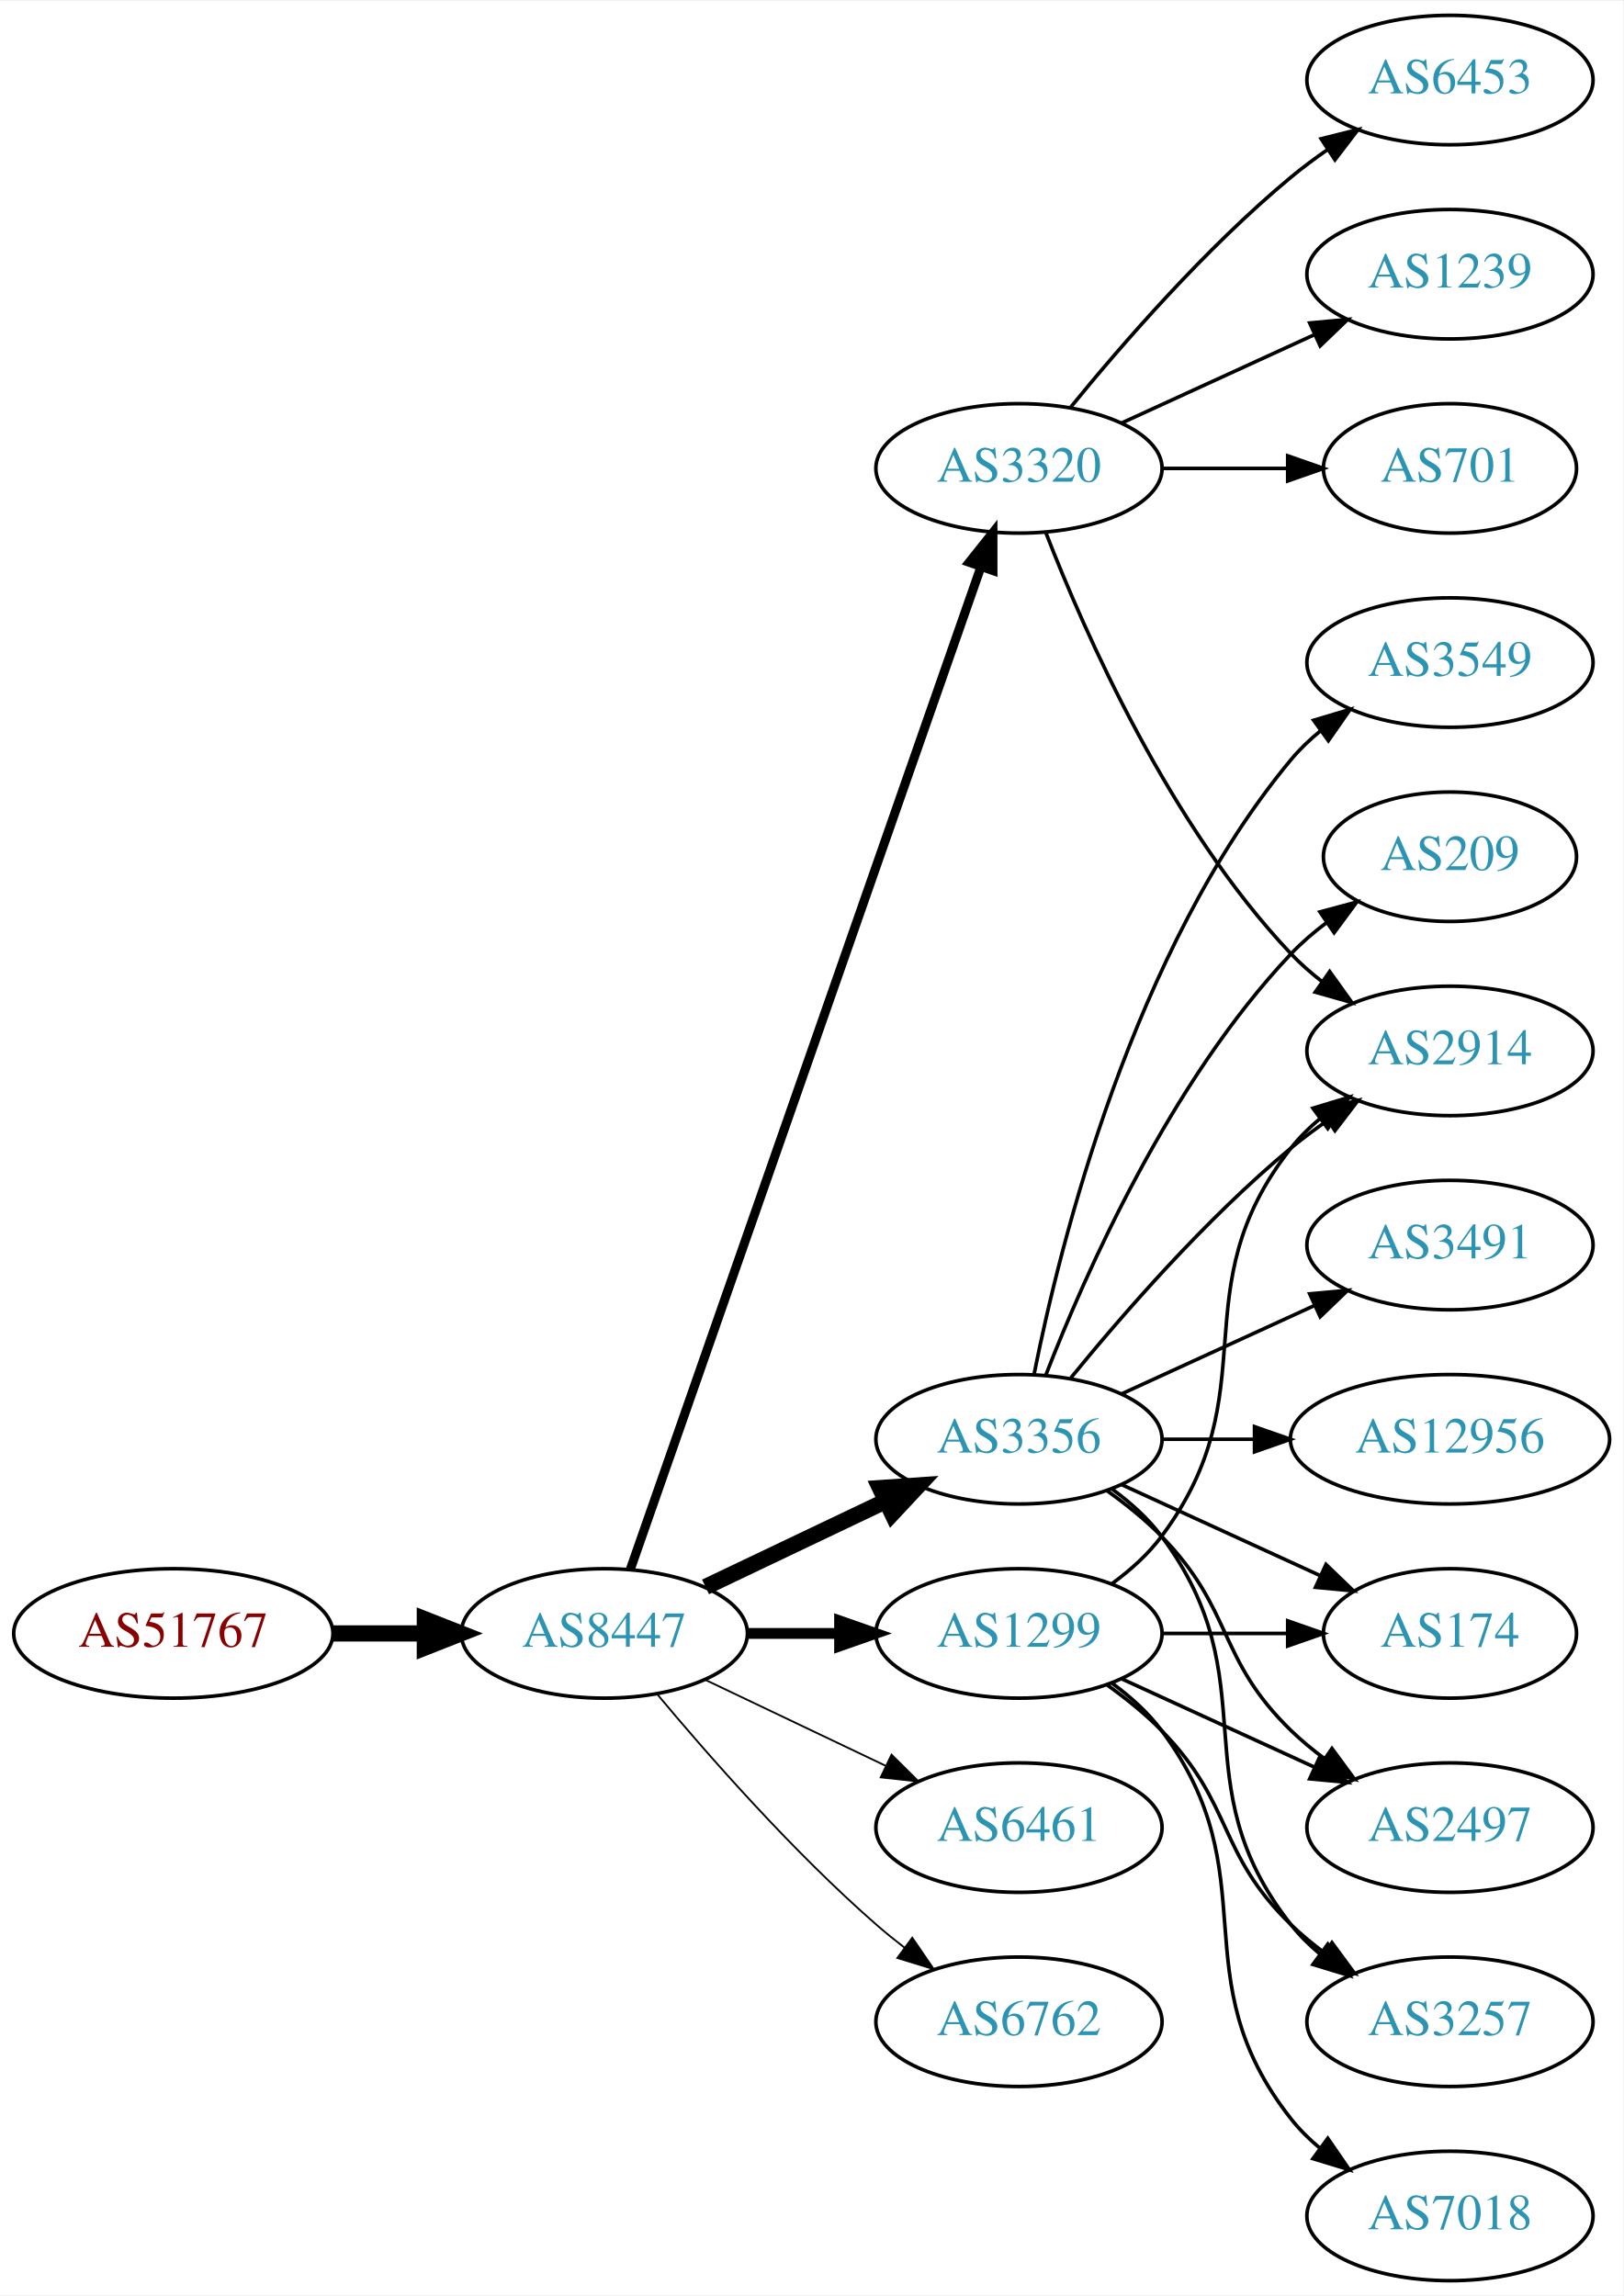
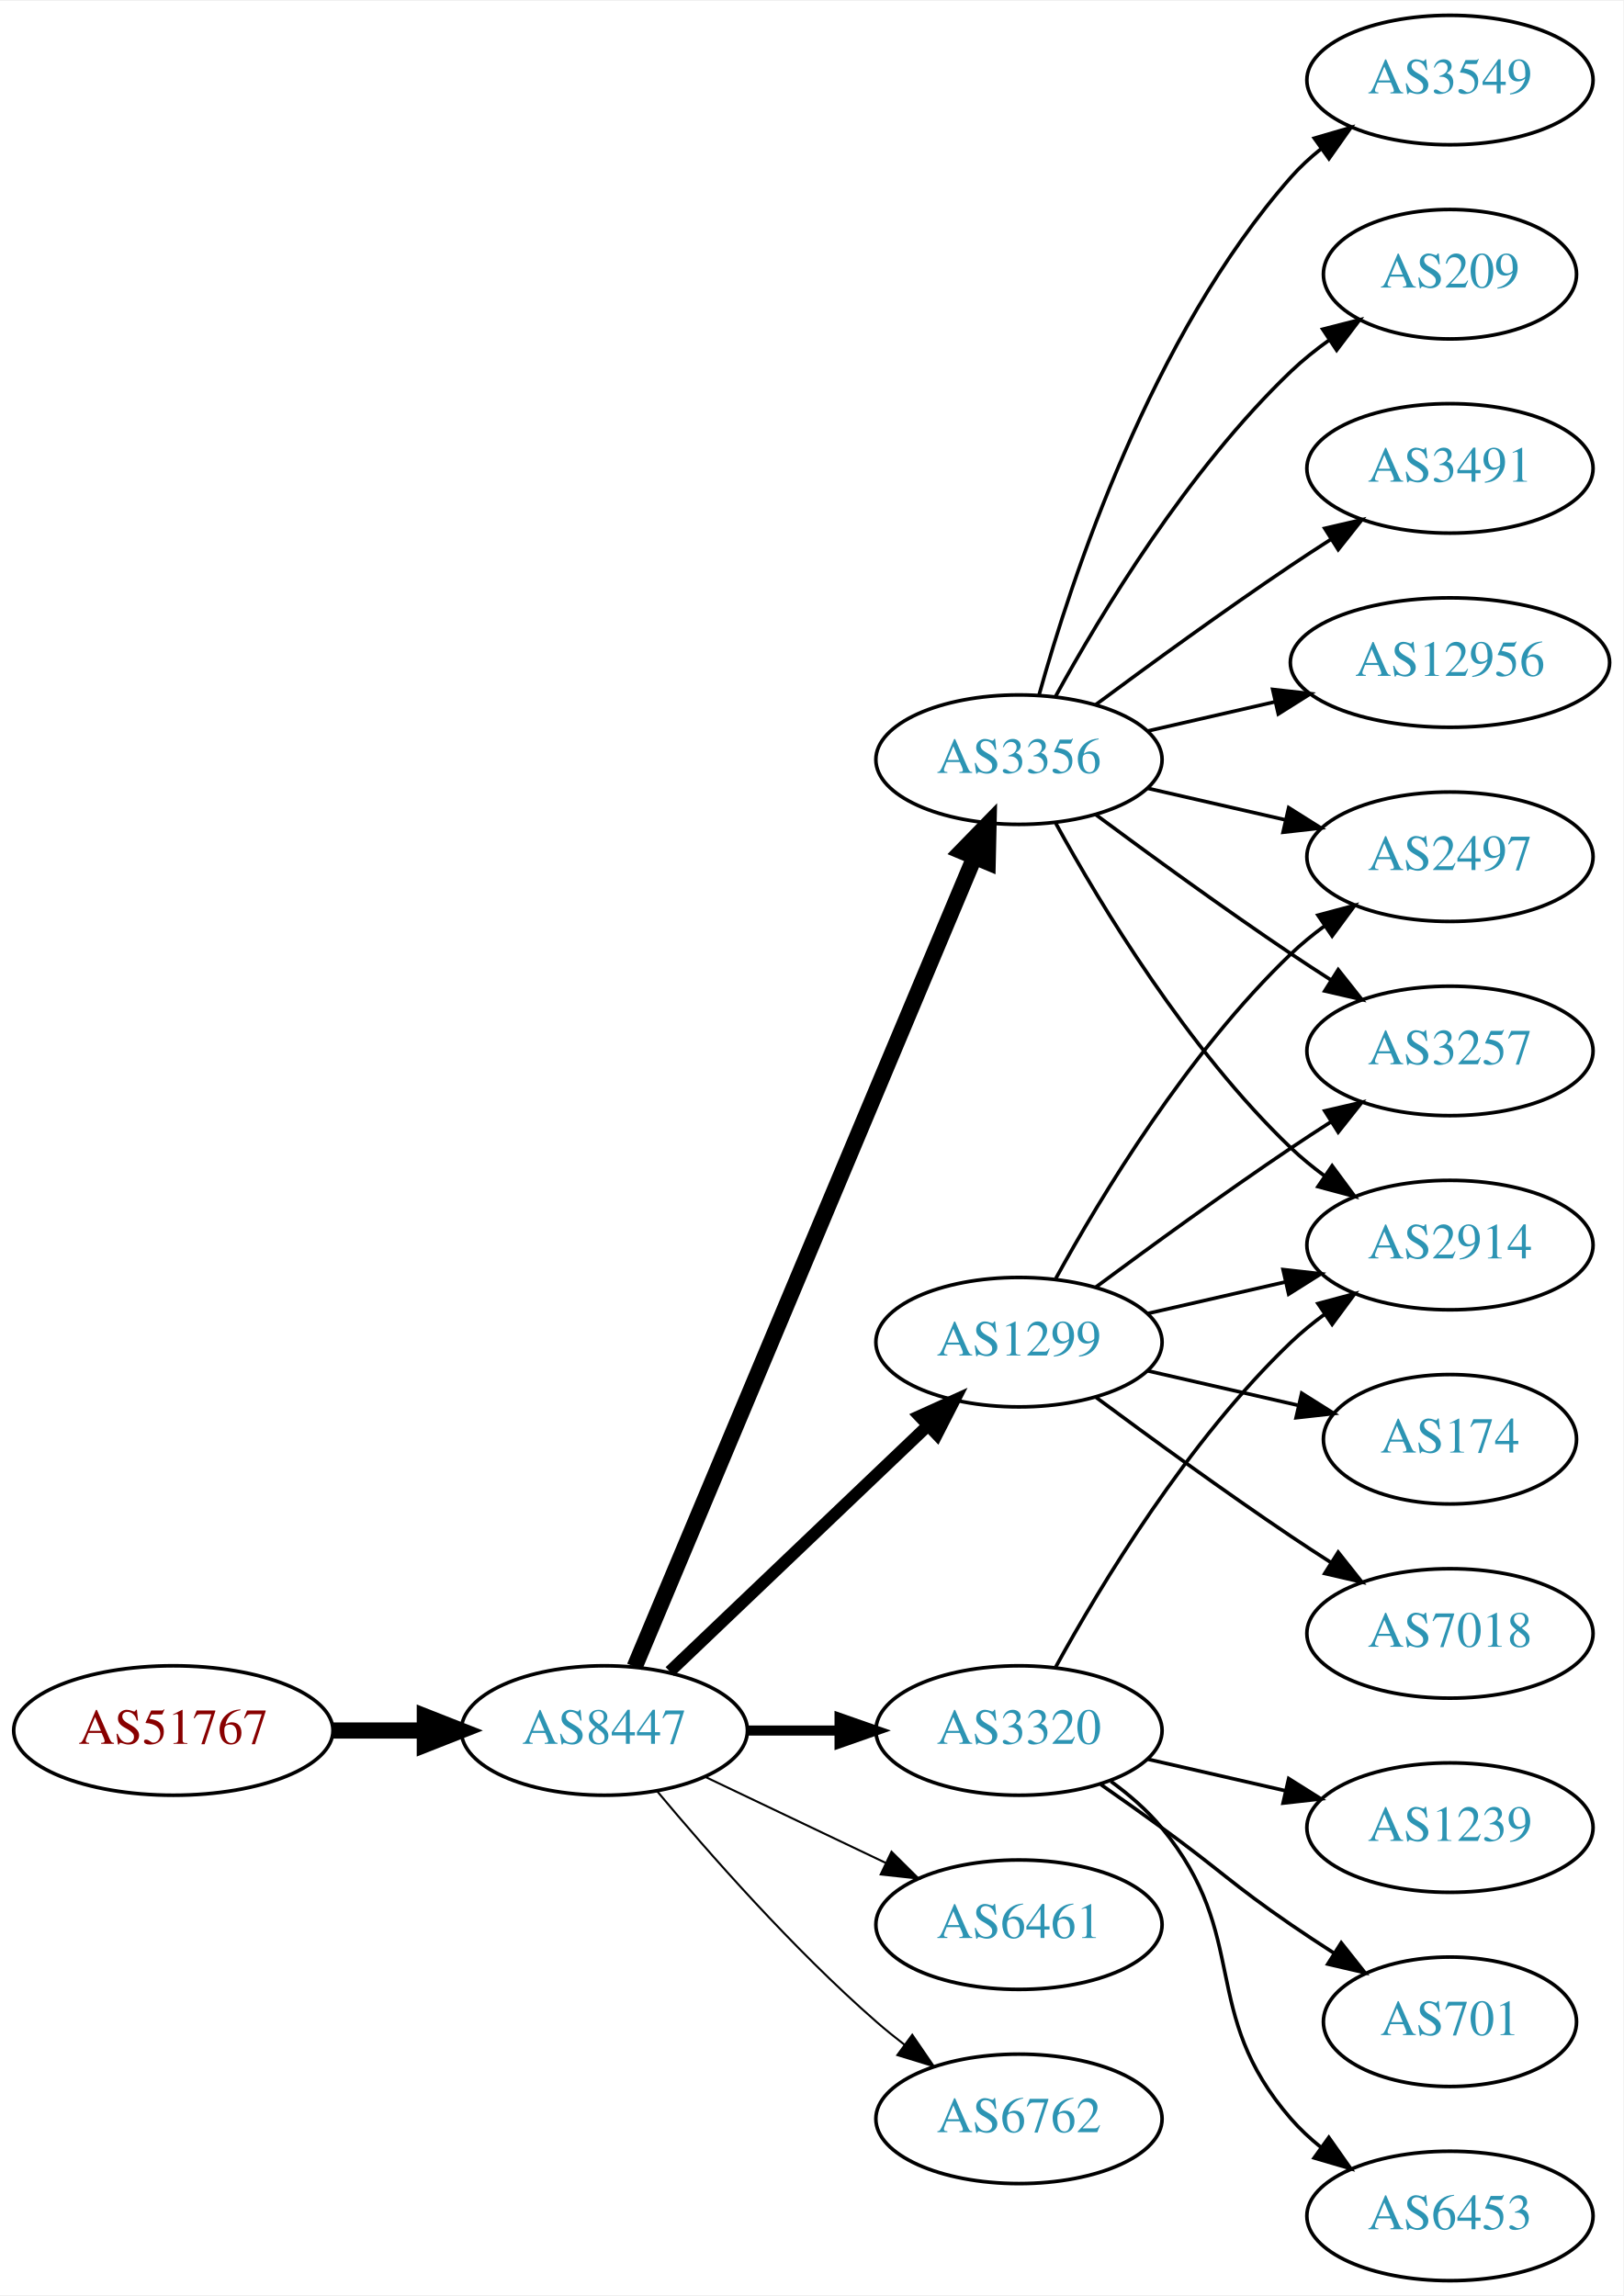
<svg xmlns="http://www.w3.org/2000/svg" xmlns:xlink="http://www.w3.org/1999/xlink" width="451pt" height="638pt" viewBox="0.00 0.00 451.37 638.00">
  <g id="graph0" class="graph" transform="scale(1 1) rotate(0) translate(4 634)">
    <polygon fill="white" stroke="none" points="-4,4 -4,-634 447.37,-634 447.37,4 -4,4" />
    <g id="node1" class="node">
      <g id="a_node1">
        <a xlink:href="/asn/51767" xlink:title="AS51767 ~ Johanniter-Unfall-Hilfe [AT]">
-           <ellipse fill="#ffffff" stroke="black" cx="44.196" cy="-180" rx="44.393" ry="18" />
-           <text text-anchor="middle" x="44.196" y="-176.3" font-family="Times,serif" font-size="14.00" fill="#880000">AS51767</text>
+           <ellipse fill="#ffffff" stroke="black" cx="44.196" cy="-153" rx="44.393" ry="18" />
+           <text text-anchor="middle" x="44.196" y="-149.3" font-family="Times,serif" font-size="14.00" fill="#880000">AS51767</text>
        </a>
      </g>
    </g>
    <g id="node2" class="node">
      <g id="a_node2">
        <a xlink:href="/asn/8447" xlink:title="AS8447 ~ A1 Telekom Austria AG [AT]">
-           <ellipse fill="#ffffff" stroke="black" cx="164.039" cy="-180" rx="39.794" ry="18" />
-           <text text-anchor="middle" x="164.039" y="-176.3" font-family="Times,serif" font-size="14.00" fill="#2c94b3">AS8447</text>
+           <ellipse fill="#ffffff" stroke="black" cx="164.039" cy="-153" rx="39.794" ry="18" />
+           <text text-anchor="middle" x="164.039" y="-149.3" font-family="Times,serif" font-size="14.00" fill="#2c94b3">AS8447</text>
        </a>
      </g>
    </g>
    <g id="edge1" class="edge">
-       <path fill="none" stroke="black" stroke-width="4.5" d="M88.407,-180C96.72,-180 105.482,-180 113.965,-180" />
-       <polygon fill="black" stroke="black" stroke-width="4.5" points="114.123,-183.938 124.123,-180 114.123,-176.063 114.123,-183.938" />
+       <path fill="none" stroke="black" stroke-width="4.5" d="M88.407,-153C96.72,-153 105.482,-153 113.965,-153" />
+       <polygon fill="black" stroke="black" stroke-width="4.5" points="114.123,-156.938 124.123,-153 114.123,-149.063 114.123,-156.938" />
    </g>
    <g id="node3" class="node">
      <g id="a_node3">
-         <a xlink:href="/asn/3320" xlink:title="AS3320 ~ DTAG [DE]">
-           <ellipse fill="#ffffff" stroke="black" cx="279.332" cy="-504" rx="39.794" ry="18" />
-           <text text-anchor="middle" x="279.332" y="-500.3" font-family="Times,serif" font-size="14.00" fill="#2c94b3">AS3320</text>
+         <a xlink:href="/asn/3356" xlink:title="AS3356 ~ Level 3 Parent, LLC [US]">
+           <ellipse fill="#ffffff" stroke="black" cx="279.332" cy="-423" rx="39.794" ry="18" />
+           <text text-anchor="middle" x="279.332" y="-419.3" font-family="Times,serif" font-size="14.00" fill="#2c94b3">AS3356</text>
        </a>
      </g>
    </g>
    <g id="edge2" class="edge">
-       <path fill="none" stroke="black" stroke-width="2.5" d="M171.291,-197.881C190.093,-251.651 246.207,-412.129 268.775,-476.67" />
-       <polygon fill="black" stroke="black" stroke-width="2.5" points="265.494,-477.89 272.098,-486.174 272.101,-475.579 265.494,-477.89" />
+       <path fill="none" stroke="black" stroke-width="4.5" d="M172.472,-170.715C191.797,-216.771 243.72,-340.514 266.893,-395.739" />
+       <polygon fill="black" stroke="black" stroke-width="4.5" points="263.371,-397.522 270.871,-405.219 270.632,-394.475 263.371,-397.522" />
    </g>
    <g id="node4" class="node">
      <g id="a_node4">
-         <a xlink:href="/asn/3356" xlink:title="AS3356 ~ Level 3 Parent, LLC [US]">
-           <ellipse fill="#ffffff" stroke="black" cx="279.332" cy="-234" rx="39.794" ry="18" />
-           <text text-anchor="middle" x="279.332" y="-230.3" font-family="Times,serif" font-size="14.00" fill="#2c94b3">AS3356</text>
+         <a xlink:href="/asn/3320" xlink:title="AS3320 ~ DTAG [DE]">
+           <ellipse fill="#ffffff" stroke="black" cx="279.332" cy="-153" rx="39.794" ry="18" />
+           <text text-anchor="middle" x="279.332" y="-149.3" font-family="Times,serif" font-size="14.00" fill="#2c94b3">AS3320</text>
        </a>
      </g>
    </g>
    <g id="edge3" class="edge">
-       <path fill="none" stroke="black" stroke-width="4.5" d="M192.175,-192.934C207.169,-200.081 225.99,-209.052 242.213,-216.785" />
-       <polygon fill="black" stroke="black" stroke-width="4.5" points="240.695,-220.423 251.417,-221.171 244.084,-213.314 240.695,-220.423" />
+       <path fill="none" stroke="black" stroke-width="2.812" d="M203.711,-153C211.914,-153 220.678,-153 229.21,-153" />
+       <polygon fill="black" stroke="black" stroke-width="2.812" points="229.449,-156.5 239.449,-153 229.449,-149.5 229.449,-156.5" />
    </g>
    <g id="node5" class="node">
      <g id="a_node5">
        <a xlink:href="/asn/1299" xlink:title="AS1299 ~ Telia Carrier [EU]">
-           <ellipse fill="#ffffff" stroke="black" cx="279.332" cy="-180" rx="39.794" ry="18" />
-           <text text-anchor="middle" x="279.332" y="-176.3" font-family="Times,serif" font-size="14.00" fill="#2c94b3">AS1299</text>
+           <ellipse fill="#ffffff" stroke="black" cx="279.332" cy="-261" rx="39.794" ry="18" />
+           <text text-anchor="middle" x="279.332" y="-257.3" font-family="Times,serif" font-size="14.00" fill="#2c94b3">AS1299</text>
        </a>
      </g>
    </g>
    <g id="edge4" class="edge">
-       <path fill="none" stroke="black" stroke-width="3" d="M203.711,-180C211.914,-180 220.678,-180 229.21,-180" />
-       <polygon fill="black" stroke="black" stroke-width="3" points="229.449,-183.5 239.449,-180 229.449,-176.5 229.449,-183.5" />
+       <path fill="none" stroke="black" stroke-width="3.375" d="M182.245,-169.403C201.321,-187.587 232.241,-217.063 253.838,-237.651" />
+       <polygon fill="black" stroke="black" stroke-width="3.375" points="251.681,-240.43 261.334,-244.797 256.511,-235.363 251.681,-240.43" />
    </g>
    <g id="node6" class="node">
      <g id="a_node6">
        <a xlink:href="/asn/6461" xlink:title="AS6461 ~ Zayo Bandwidth [US]">
-           <ellipse fill="#ffffff" stroke="black" cx="279.332" cy="-126" rx="39.794" ry="18" />
-           <text text-anchor="middle" x="279.332" y="-122.3" font-family="Times,serif" font-size="14.00" fill="#2c94b3">AS6461</text>
+           <ellipse fill="#ffffff" stroke="black" cx="279.332" cy="-99" rx="39.794" ry="18" />
+           <text text-anchor="middle" x="279.332" y="-95.3" font-family="Times,serif" font-size="14.00" fill="#2c94b3">AS6461</text>
        </a>
      </g>
    </g>
    <g id="edge5" class="edge">
-       <path fill="none" stroke="black" stroke-width="0.5" d="M192.175,-167.066C207.169,-159.919 225.99,-150.948 242.213,-143.215" />
-       <polygon fill="black" stroke="black" stroke-width="0.5" points="243.895,-146.291 251.417,-138.829 240.884,-139.972 243.895,-146.291" />
+       <path fill="none" stroke="black" stroke-width="0.562" d="M192.175,-140.066C207.169,-132.919 225.99,-123.948 242.213,-116.215" />
+       <polygon fill="black" stroke="black" stroke-width="0.562" points="243.895,-119.291 251.417,-111.829 240.884,-112.972 243.895,-119.291" />
    </g>
    <g id="node7" class="node">
      <g id="a_node7">
        <a xlink:href="/asn/6762" xlink:title="AS6762 ~ TELECOM ITALIA SPARKLE S.p.A. [IT]">
-           <ellipse fill="#ffffff" stroke="black" cx="279.332" cy="-72" rx="39.794" ry="18" />
-           <text text-anchor="middle" x="279.332" y="-68.3" font-family="Times,serif" font-size="14.00" fill="#2c94b3">AS6762</text>
+           <ellipse fill="#ffffff" stroke="black" cx="279.332" cy="-45" rx="39.794" ry="18" />
+           <text text-anchor="middle" x="279.332" y="-41.3" font-family="Times,serif" font-size="14.00" fill="#2c94b3">AS6762</text>
        </a>
      </g>
    </g>
    <g id="edge6" class="edge">
-       <path fill="none" stroke="black" stroke-width="0.5" d="M178.669,-163.183C192.951,-146.071 216.498,-119.255 239.685,-99 242.151,-96.846 244.789,-94.706 247.487,-92.628" />
-       <polygon fill="black" stroke="black" stroke-width="0.5" points="249.66,-95.375 255.641,-86.63 245.512,-89.736 249.66,-95.375" />
+       <path fill="none" stroke="black" stroke-width="0.562" d="M178.669,-136.183C192.951,-119.071 216.498,-92.255 239.685,-72 242.151,-69.846 244.789,-67.706 247.487,-65.628" />
+       <polygon fill="black" stroke="black" stroke-width="0.562" points="249.66,-68.375 255.641,-59.63 245.512,-62.736 249.66,-68.375" />
    </g>
    <g id="node8" class="node">
      <g id="a_node8">
-         <a xlink:href="/asn/6453" xlink:title="AS6453 ~ TATA COMMUNICATIONS (AMERICA) INC [US]">
-           <ellipse fill="#ffffff" stroke="black" cx="399.174" cy="-612" rx="39.794" ry="18" />
-           <text text-anchor="middle" x="399.174" y="-608.3" font-family="Times,serif" font-size="14.00" fill="#2c94b3">AS6453</text>
+         <a xlink:href="/asn/2497" xlink:title="AS2497 ~ Internet Initiative Japan Inc. [JP]">
+           <ellipse fill="#ffffff" stroke="black" cx="399.174" cy="-396" rx="39.794" ry="18" />
+           <text text-anchor="middle" x="399.174" y="-392.3" font-family="Times,serif" font-size="14.00" fill="#2c94b3">AS2497</text>
        </a>
      </g>
    </g>
    <g id="edge7" class="edge">
-       <path fill="none" stroke="black" d="M293.751,-521.065C307.865,-538.375 331.28,-565.345 354.978,-585 358.194,-587.668 361.695,-590.27 365.265,-592.741" />
-       <polygon fill="black" stroke="black" points="363.343,-595.666 373.622,-598.236 367.189,-589.817 363.343,-595.666" />
+       <path fill="none" stroke="black" d="M315.051,-415.045C327.051,-412.296 340.672,-409.175 353.364,-406.267" />
+       <polygon fill="black" stroke="black" points="354.33,-409.636 363.296,-403.991 352.767,-402.813 354.33,-409.636" />
    </g>
    <g id="node9" class="node">
      <g id="a_node9">
-         <a xlink:href="/asn/2914" xlink:title="AS2914 ~ NTT America, Inc. [US]">
-           <ellipse fill="#ffffff" stroke="black" cx="399.174" cy="-342" rx="39.794" ry="18" />
-           <text text-anchor="middle" x="399.174" y="-338.3" font-family="Times,serif" font-size="14.00" fill="#2c94b3">AS2914</text>
+         <a xlink:href="/asn/3549" xlink:title="AS3549 ~ Level 3 Parent, LLC [US]">
+           <ellipse fill="#ffffff" stroke="black" cx="399.174" cy="-612" rx="39.794" ry="18" />
+           <text text-anchor="middle" x="399.174" y="-608.3" font-family="Times,serif" font-size="14.00" fill="#2c94b3">AS3549</text>
        </a>
      </g>
    </g>
    <g id="edge8" class="edge">
-       <path fill="none" stroke="black" d="M286.855,-486.006C297.605,-458.272 321.262,-404.571 354.978,-369 357.564,-366.272 360.481,-363.706 363.55,-361.323" />
-       <polygon fill="black" stroke="black" points="365.728,-364.07 371.898,-355.457 361.704,-358.342 365.728,-364.07" />
+       <path fill="none" stroke="black" d="M284.904,-440.946C293.81,-472.995 316.094,-540.842 354.978,-585 357.462,-587.821 360.312,-590.449 363.337,-592.871" />
+       <polygon fill="black" stroke="black" points="361.455,-595.828 371.627,-598.791 365.523,-590.131 361.455,-595.828" />
    </g>
    <g id="node10" class="node">
      <g id="a_node10">
-         <a xlink:href="/asn/1239" xlink:title="AS1239 ~ Sprint [US]">
-           <ellipse fill="#ffffff" stroke="black" cx="399.174" cy="-558" rx="39.794" ry="18" />
-           <text text-anchor="middle" x="399.174" y="-554.3" font-family="Times,serif" font-size="14.00" fill="#2c94b3">AS1239</text>
+         <a xlink:href="/asn/209" xlink:title="AS209 ~ CenturyLink Communications, LLC [US]">
+           <ellipse fill="#ffffff" stroke="black" cx="399.174" cy="-558" rx="35.194" ry="18" />
+           <text text-anchor="middle" x="399.174" y="-554.3" font-family="Times,serif" font-size="14.00" fill="#2c94b3">AS209</text>
        </a>
      </g>
    </g>
    <g id="edge9" class="edge">
-       <path fill="none" stroke="black" d="M307.96,-516.661C323.917,-523.973 344.188,-533.261 361.471,-541.181" />
-       <polygon fill="black" stroke="black" points="360.169,-544.435 370.718,-545.419 363.085,-538.071 360.169,-544.435" />
+       <path fill="none" stroke="black" d="M289.573,-440.713C302.118,-463.561 326.295,-503.611 354.978,-531 358.232,-534.107 361.899,-537.046 365.685,-539.76" />
+       <polygon fill="black" stroke="black" points="363.788,-542.701 374.054,-545.322 367.663,-536.872 363.788,-542.701" />
    </g>
    <g id="node11" class="node">
      <g id="a_node11">
-         <a xlink:href="/asn/701" xlink:title="AS701 ~ UUNET [US]">
-           <ellipse fill="#ffffff" stroke="black" cx="399.174" cy="-504" rx="35.194" ry="18" />
-           <text text-anchor="middle" x="399.174" y="-500.3" font-family="Times,serif" font-size="14.00" fill="#2c94b3">AS701</text>
+         <a xlink:href="/asn/3257" xlink:title="AS3257 ~ GTT [DE]">
+           <ellipse fill="#ffffff" stroke="black" cx="399.174" cy="-342" rx="39.794" ry="18" />
+           <text text-anchor="middle" x="399.174" y="-338.3" font-family="Times,serif" font-size="14.00" fill="#2c94b3">AS3257</text>
        </a>
      </g>
    </g>
    <g id="edge10" class="edge">
-       <path fill="none" stroke="black" d="M319.244,-504C330.331,-504 342.491,-504 353.873,-504" />
-       <polygon fill="black" stroke="black" points="354.055,-507.5 364.055,-504 354.055,-500.5 354.055,-507.5" />
-     </g>
-     <g id="edge11" class="edge">
-       <path fill="none" stroke="black" d="M293.751,-251.065C307.865,-268.375 331.28,-295.345 354.978,-315 358.194,-317.668 361.695,-320.27 365.265,-322.741" />
-       <polygon fill="black" stroke="black" points="363.343,-325.666 373.622,-328.236 367.189,-319.817 363.343,-325.666" />
+       <path fill="none" stroke="black" d="M300.662,-407.723C315.524,-396.696 336.269,-381.593 354.978,-369 358.527,-366.611 362.277,-364.161 366.026,-361.758" />
+       <polygon fill="black" stroke="black" points="368.094,-364.591 374.674,-356.288 364.352,-358.675 368.094,-364.591" />
    </g>
    <g id="node12" class="node">
      <g id="a_node12">
-         <a xlink:href="/asn/3549" xlink:title="AS3549 ~ Level 3 Parent, LLC [US]">
-           <ellipse fill="#ffffff" stroke="black" cx="399.174" cy="-450" rx="39.794" ry="18" />
-           <text text-anchor="middle" x="399.174" y="-446.3" font-family="Times,serif" font-size="14.00" fill="#2c94b3">AS3549</text>
-         </a>
-       </g>
-     </g>
-     <g id="edge12" class="edge">
-       <path fill="none" stroke="black" d="M283.53,-252.073C290.694,-288.141 310.968,-370.125 354.978,-423 357.383,-425.889 360.179,-428.563 363.172,-431.013" />
-       <polygon fill="black" stroke="black" points="361.26,-433.95 371.415,-436.973 365.361,-428.277 361.26,-433.95" />
+         <a xlink:href="/asn/3491" xlink:title="AS3491 ~ PCCW Global, Inc. [US]">
+           <ellipse fill="#ffffff" stroke="black" cx="399.174" cy="-504" rx="39.794" ry="18" />
+           <text text-anchor="middle" x="399.174" y="-500.3" font-family="Times,serif" font-size="14.00" fill="#2c94b3">AS3491</text>
+         </a>
+       </g>
+     </g>
+     <g id="edge11" class="edge">
+       <path fill="none" stroke="black" d="M300.662,-438.277C315.524,-449.304 336.269,-464.407 354.978,-477 358.527,-479.389 362.277,-481.839 366.026,-484.242" />
+       <polygon fill="black" stroke="black" points="364.352,-487.325 374.674,-489.712 368.094,-481.409 364.352,-487.325" />
    </g>
    <g id="node13" class="node">
      <g id="a_node13">
-         <a xlink:href="/asn/174" xlink:title="AS174 ~ Cogent Communications [US]">
-           <ellipse fill="#ffffff" stroke="black" cx="399.174" cy="-180" rx="35.194" ry="18" />
-           <text text-anchor="middle" x="399.174" y="-176.3" font-family="Times,serif" font-size="14.00" fill="#2c94b3">AS174</text>
-         </a>
-       </g>
-     </g>
-     <g id="edge13" class="edge">
-       <path fill="none" stroke="black" d="M307.96,-221.339C324.377,-213.817 345.358,-204.202 362.955,-196.139" />
-       <polygon fill="black" stroke="black" points="364.7,-199.189 372.332,-191.842 361.783,-192.826 364.7,-199.189" />
+         <a xlink:href="/asn/2914" xlink:title="AS2914 ~ NTT America, Inc. [US]">
+           <ellipse fill="#ffffff" stroke="black" cx="399.174" cy="-288" rx="39.794" ry="18" />
+           <text text-anchor="middle" x="399.174" y="-284.3" font-family="Times,serif" font-size="14.00" fill="#2c94b3">AS2914</text>
+         </a>
+       </g>
+     </g>
+     <g id="edge12" class="edge">
+       <path fill="none" stroke="black" d="M289.573,-405.287C302.118,-382.439 326.295,-342.389 354.978,-315 357.846,-312.261 361.035,-309.653 364.344,-307.215" />
+       <polygon fill="black" stroke="black" points="366.407,-310.044 372.704,-301.523 362.468,-304.258 366.407,-310.044" />
    </g>
    <g id="node14" class="node">
      <g id="a_node14">
-         <a xlink:href="/asn/209" xlink:title="AS209 ~ CenturyLink Communications, LLC [US]">
-           <ellipse fill="#ffffff" stroke="black" cx="399.174" cy="-396" rx="35.194" ry="18" />
-           <text text-anchor="middle" x="399.174" y="-392.3" font-family="Times,serif" font-size="14.00" fill="#2c94b3">AS209</text>
-         </a>
-       </g>
-     </g>
-     <g id="edge14" class="edge">
-       <path fill="none" stroke="black" d="M286.855,-251.994C297.605,-279.728 321.262,-333.429 354.978,-369 357.921,-372.105 361.294,-375.001 364.83,-377.655" />
-       <polygon fill="black" stroke="black" points="363.015,-380.654 373.249,-383.397 366.959,-374.871 363.015,-380.654" />
+         <a xlink:href="/asn/12956" xlink:title="AS12956 ~ TELXIUS [ES]">
+           <ellipse fill="#ffffff" stroke="black" cx="399.174" cy="-450" rx="44.393" ry="18" />
+           <text text-anchor="middle" x="399.174" y="-446.3" font-family="Times,serif" font-size="14.00" fill="#2c94b3">AS12956</text>
+         </a>
+       </g>
+     </g>
+     <g id="edge13" class="edge">
+       <path fill="none" stroke="black" d="M315.051,-430.955C326.189,-433.507 338.725,-436.379 350.618,-439.104" />
+       <polygon fill="black" stroke="black" points="349.883,-442.526 360.412,-441.348 351.446,-435.703 349.883,-442.526" />
+     </g>
+     <g id="edge16" class="edge">
+       <path fill="none" stroke="black" d="M289.573,-170.713C302.118,-193.561 326.295,-233.611 354.978,-261 357.846,-263.739 361.035,-266.347 364.344,-268.785" />
+       <polygon fill="black" stroke="black" points="362.468,-271.742 372.704,-274.477 366.407,-265.956 362.468,-271.742" />
    </g>
    <g id="node15" class="node">
      <g id="a_node15">
-         <a xlink:href="/asn/2497" xlink:title="AS2497 ~ Internet Initiative Japan Inc. [JP]">
+         <a xlink:href="/asn/1239" xlink:title="AS1239 ~ Sprint [US]">
          <ellipse fill="#ffffff" stroke="black" cx="399.174" cy="-126" rx="39.794" ry="18" />
-           <text text-anchor="middle" x="399.174" y="-122.3" font-family="Times,serif" font-size="14.00" fill="#2c94b3">AS2497</text>
-         </a>
-       </g>
-     </g>
-     <g id="edge15" class="edge">
-       <path fill="none" stroke="black" d="M303.926,-219.611C309.182,-215.852 314.513,-211.563 318.978,-207 339.151,-186.383 334.285,-173.094 354.978,-153 357.823,-150.237 360.997,-147.614 364.297,-145.166" />
-       <polygon fill="black" stroke="black" points="366.363,-147.994 372.645,-139.462 362.414,-142.214 366.363,-147.994" />
+           <text text-anchor="middle" x="399.174" y="-122.3" font-family="Times,serif" font-size="14.00" fill="#2c94b3">AS1239</text>
+         </a>
+       </g>
+     </g>
+     <g id="edge14" class="edge">
+       <path fill="none" stroke="black" d="M315.051,-145.045C327.051,-142.296 340.672,-139.175 353.364,-136.267" />
+       <polygon fill="black" stroke="black" points="354.33,-139.636 363.296,-133.991 352.767,-132.813 354.33,-139.636" />
    </g>
    <g id="node16" class="node">
      <g id="a_node16">
-         <a xlink:href="/asn/3491" xlink:title="AS3491 ~ PCCW Global, Inc. [US]">
-           <ellipse fill="#ffffff" stroke="black" cx="399.174" cy="-288" rx="39.794" ry="18" />
-           <text text-anchor="middle" x="399.174" y="-284.3" font-family="Times,serif" font-size="14.00" fill="#2c94b3">AS3491</text>
-         </a>
-       </g>
-     </g>
-     <g id="edge16" class="edge">
-       <path fill="none" stroke="black" d="M307.96,-246.661C323.917,-253.973 344.188,-263.261 361.471,-271.181" />
-       <polygon fill="black" stroke="black" points="360.169,-274.435 370.718,-275.419 363.085,-268.071 360.169,-274.435" />
+         <a xlink:href="/asn/701" xlink:title="AS701 ~ UUNET [US]">
+           <ellipse fill="#ffffff" stroke="black" cx="399.174" cy="-72" rx="35.194" ry="18" />
+           <text text-anchor="middle" x="399.174" y="-68.3" font-family="Times,serif" font-size="14.00" fill="#2c94b3">AS701</text>
+         </a>
+       </g>
+     </g>
+     <g id="edge15" class="edge">
+       <path fill="none" stroke="black" d="M302.089,-137.991C307.623,-134.121 313.542,-129.936 318.978,-126 335.178,-114.271 338.483,-110.311 354.978,-99 358.773,-96.398 362.81,-93.738 366.833,-91.151" />
+       <polygon fill="black" stroke="black" points="368.94,-93.96 375.521,-85.657 365.199,-88.044 368.94,-93.96" />
    </g>
    <g id="node17" class="node">
      <g id="a_node17">
-         <a xlink:href="/asn/12956" xlink:title="AS12956 ~ TELXIUS [ES]">
-           <ellipse fill="#ffffff" stroke="black" cx="399.174" cy="-234" rx="44.393" ry="18" />
-           <text text-anchor="middle" x="399.174" y="-230.3" font-family="Times,serif" font-size="14.00" fill="#2c94b3">AS12956</text>
+         <a xlink:href="/asn/6453" xlink:title="AS6453 ~ TATA COMMUNICATIONS (AMERICA) INC [US]">
+           <ellipse fill="#ffffff" stroke="black" cx="399.174" cy="-18" rx="39.794" ry="18" />
+           <text text-anchor="middle" x="399.174" y="-14.3" font-family="Times,serif" font-size="14.00" fill="#2c94b3">AS6453</text>
        </a>
      </g>
    </g>
    <g id="edge17" class="edge">
-       <path fill="none" stroke="black" d="M319.244,-234C327.347,-234 336.022,-234 344.548,-234" />
-       <polygon fill="black" stroke="black" points="344.826,-237.5 354.826,-234 344.826,-230.5 344.826,-237.5" />
+       <path fill="none" stroke="black" d="M304.912,-138.844C310.007,-135.128 315.02,-130.799 318.978,-126 344.043,-95.606 329.144,-74.742 354.978,-45 357.443,-42.162 360.28,-39.523 363.297,-37.094" />
+       <polygon fill="black" stroke="black" points="365.484,-39.833 371.575,-31.164 361.408,-34.142 365.484,-39.833" />
+     </g>
+     <g id="edge18" class="edge">
+       <path fill="none" stroke="black" d="M289.573,-278.713C302.118,-301.561 326.295,-341.611 354.978,-369 357.846,-371.739 361.035,-374.347 364.344,-376.785" />
+       <polygon fill="black" stroke="black" points="362.468,-379.742 372.704,-382.477 366.407,-373.956 362.468,-379.742" />
+     </g>
+     <g id="edge21" class="edge">
+       <path fill="none" stroke="black" d="M300.662,-276.277C315.524,-287.304 336.269,-302.407 354.978,-315 358.527,-317.389 362.277,-319.839 366.026,-322.242" />
+       <polygon fill="black" stroke="black" points="364.352,-325.325 374.674,-327.712 368.094,-319.409 364.352,-325.325" />
+     </g>
+     <g id="edge19" class="edge">
+       <path fill="none" stroke="black" d="M315.051,-268.955C327.051,-271.704 340.672,-274.825 353.364,-277.733" />
+       <polygon fill="black" stroke="black" points="352.767,-281.187 363.296,-280.009 354.33,-274.364 352.767,-281.187" />
    </g>
    <g id="node18" class="node">
      <g id="a_node18">
-         <a xlink:href="/asn/3257" xlink:title="AS3257 ~ GTT [DE]">
-           <ellipse fill="#ffffff" stroke="black" cx="399.174" cy="-72" rx="39.794" ry="18" />
-           <text text-anchor="middle" x="399.174" y="-68.3" font-family="Times,serif" font-size="14.00" fill="#2c94b3">AS3257</text>
-         </a>
-       </g>
-     </g>
-     <g id="edge18" class="edge">
-       <path fill="none" stroke="black" d="M305.262,-220.118C310.338,-216.389 315.256,-211.984 318.978,-207 349.249,-166.458 323.679,-138.754 354.978,-99 357.303,-96.047 360.047,-93.33 363.006,-90.853" />
-       <polygon fill="black" stroke="black" points="365.199,-93.585 371.203,-84.855 361.065,-87.936 365.199,-93.585" />
-     </g>
-     <g id="edge23" class="edge">
-       <path fill="none" stroke="black" d="M305.262,-193.882C310.338,-197.611 315.256,-202.016 318.978,-207 349.249,-247.542 323.679,-275.246 354.978,-315 357.303,-317.953 360.047,-320.67 363.006,-323.147" />
-       <polygon fill="black" stroke="black" points="361.065,-326.064 371.203,-329.145 365.199,-320.415 361.065,-326.064" />
+         <a xlink:href="/asn/174" xlink:title="AS174 ~ Cogent Communications [US]">
+           <ellipse fill="#ffffff" stroke="black" cx="399.174" cy="-234" rx="35.194" ry="18" />
+           <text text-anchor="middle" x="399.174" y="-230.3" font-family="Times,serif" font-size="14.00" fill="#2c94b3">AS174</text>
+         </a>
+       </g>
    </g>
    <g id="edge20" class="edge">
-       <path fill="none" stroke="black" d="M319.244,-180C330.331,-180 342.491,-180 353.873,-180" />
-       <polygon fill="black" stroke="black" points="354.055,-183.5 364.055,-180 354.055,-176.5 354.055,-183.5" />
-     </g>
-     <g id="edge19" class="edge">
-       <path fill="none" stroke="black" d="M307.96,-167.339C323.917,-160.027 344.188,-150.739 361.471,-142.819" />
-       <polygon fill="black" stroke="black" points="363.085,-145.929 370.718,-138.581 360.169,-139.565 363.085,-145.929" />
-     </g>
-     <g id="edge21" class="edge">
-       <path fill="none" stroke="black" d="M303.926,-165.611C309.182,-161.852 314.513,-157.563 318.978,-153 339.151,-132.383 334.285,-119.094 354.978,-99 357.823,-96.237 360.997,-93.614 364.297,-91.166" />
-       <polygon fill="black" stroke="black" points="366.363,-93.993 372.645,-85.462 362.414,-88.214 366.363,-93.993" />
+       <path fill="none" stroke="black" d="M315.051,-253.045C328.143,-250.045 343.166,-246.604 356.806,-243.478" />
+       <polygon fill="black" stroke="black" points="357.948,-246.807 366.914,-241.162 356.384,-239.984 357.948,-246.807" />
    </g>
    <g id="node19" class="node">
      <g id="a_node19">
        <a xlink:href="/asn/7018" xlink:title="AS7018 ~ AT&amp;T Services, Inc. [US]">
-           <ellipse fill="#ffffff" stroke="black" cx="399.174" cy="-18" rx="39.794" ry="18" />
-           <text text-anchor="middle" x="399.174" y="-14.3" font-family="Times,serif" font-size="14.00" fill="#2c94b3">AS7018</text>
+           <ellipse fill="#ffffff" stroke="black" cx="399.174" cy="-180" rx="39.794" ry="18" />
+           <text text-anchor="middle" x="399.174" y="-176.3" font-family="Times,serif" font-size="14.00" fill="#2c94b3">AS7018</text>
        </a>
      </g>
    </g>
    <g id="edge22" class="edge">
-       <path fill="none" stroke="black" d="M305.262,-166.118C310.338,-162.389 315.256,-157.984 318.978,-153 349.249,-112.458 323.679,-84.754 354.978,-45 357.303,-42.047 360.047,-39.33 363.006,-36.853" />
-       <polygon fill="black" stroke="black" points="365.199,-39.585 371.203,-30.855 361.065,-33.936 365.199,-39.585" />
+       <path fill="none" stroke="black" d="M300.662,-245.723C315.524,-234.696 336.269,-219.593 354.978,-207 358.527,-204.611 362.277,-202.161 366.026,-199.758" />
+       <polygon fill="black" stroke="black" points="368.094,-202.591 374.674,-194.288 364.352,-196.675 368.094,-202.591" />
    </g>
  </g>
</svg>
